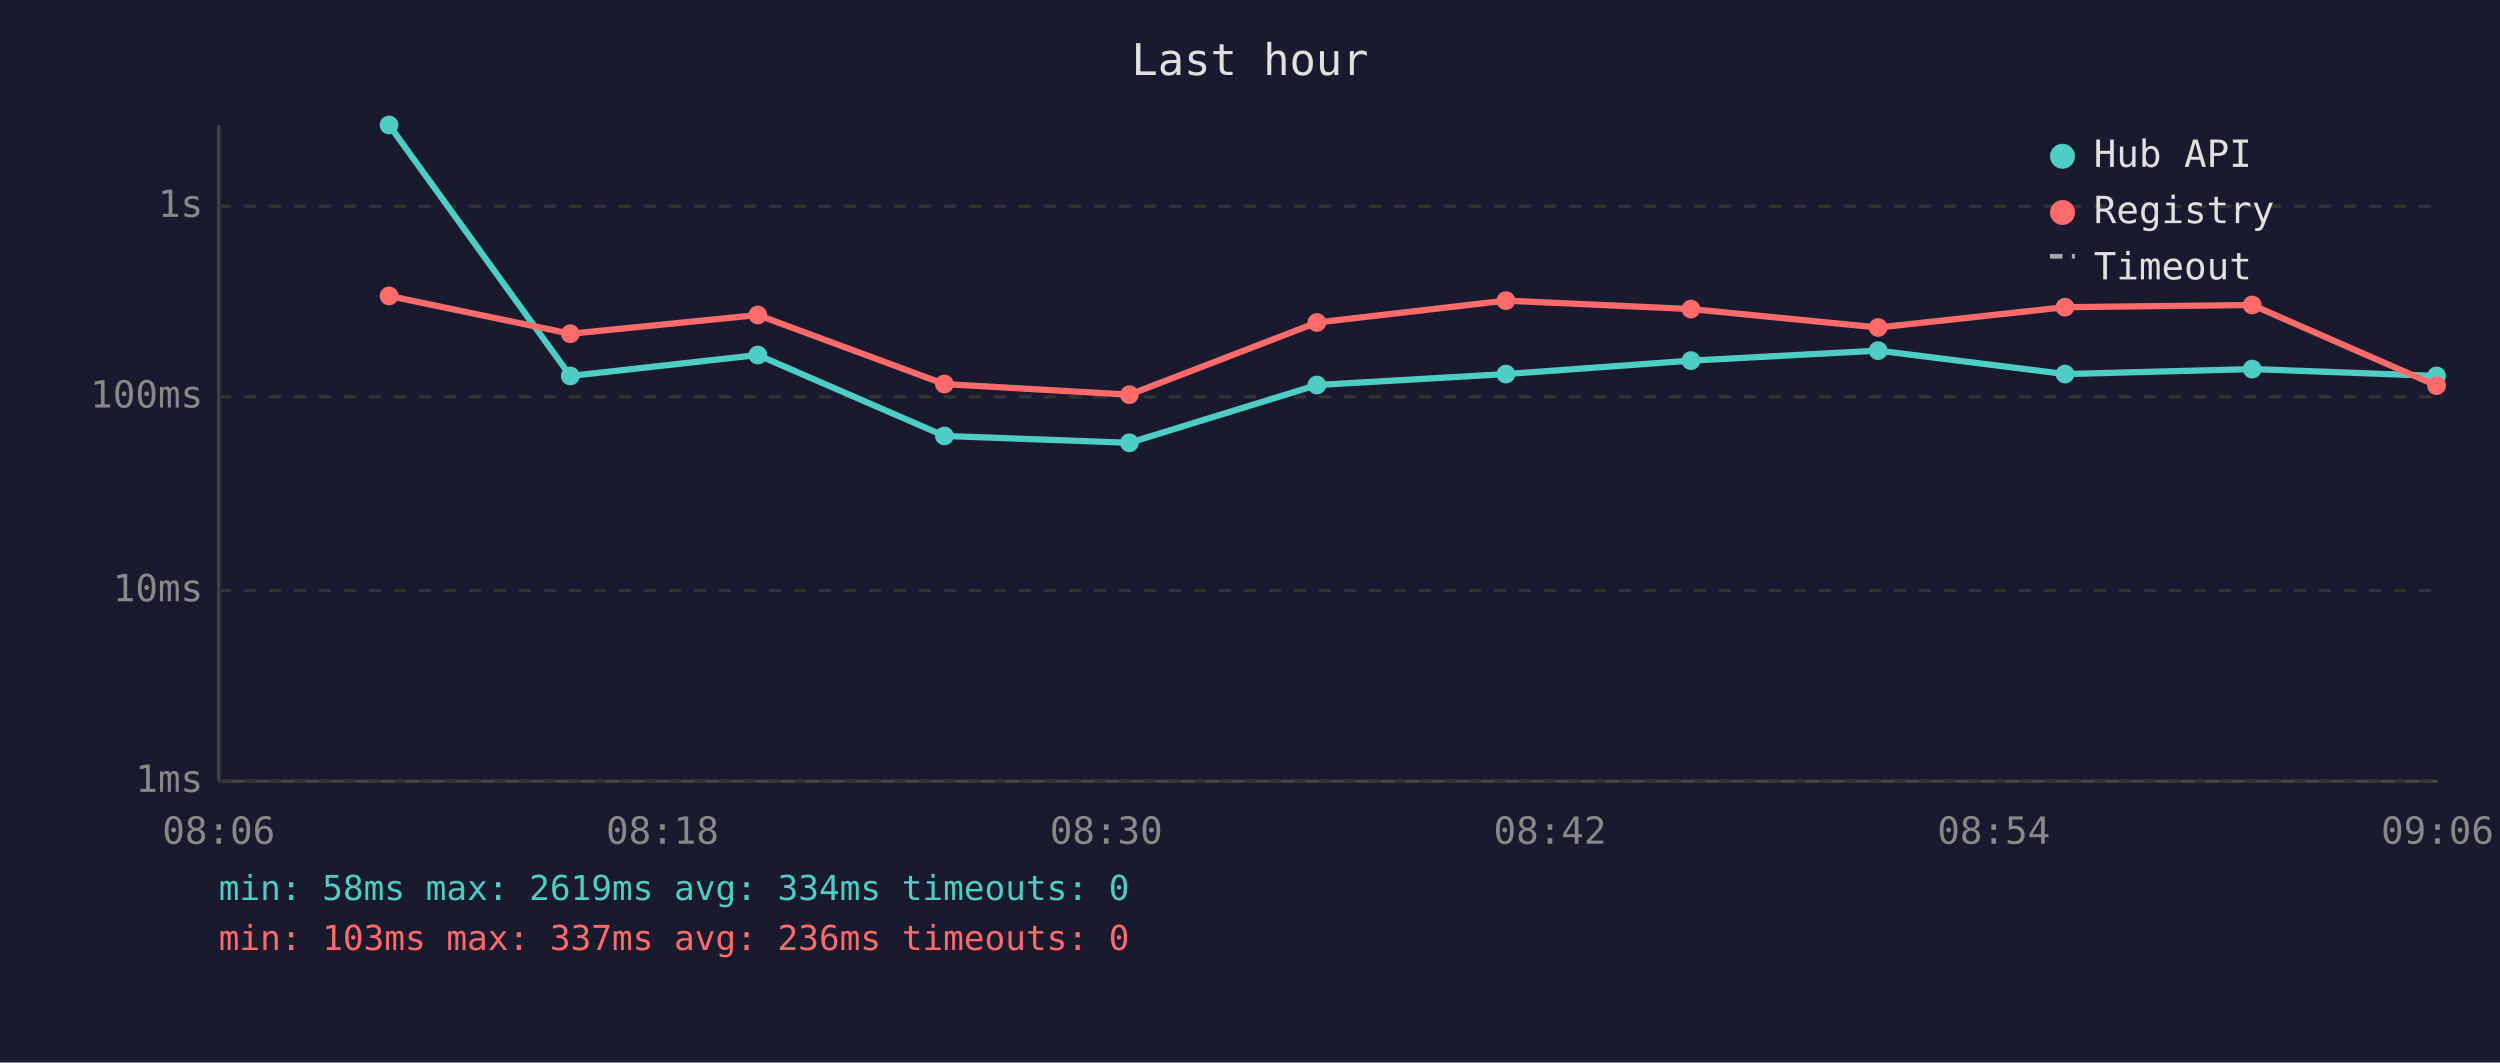
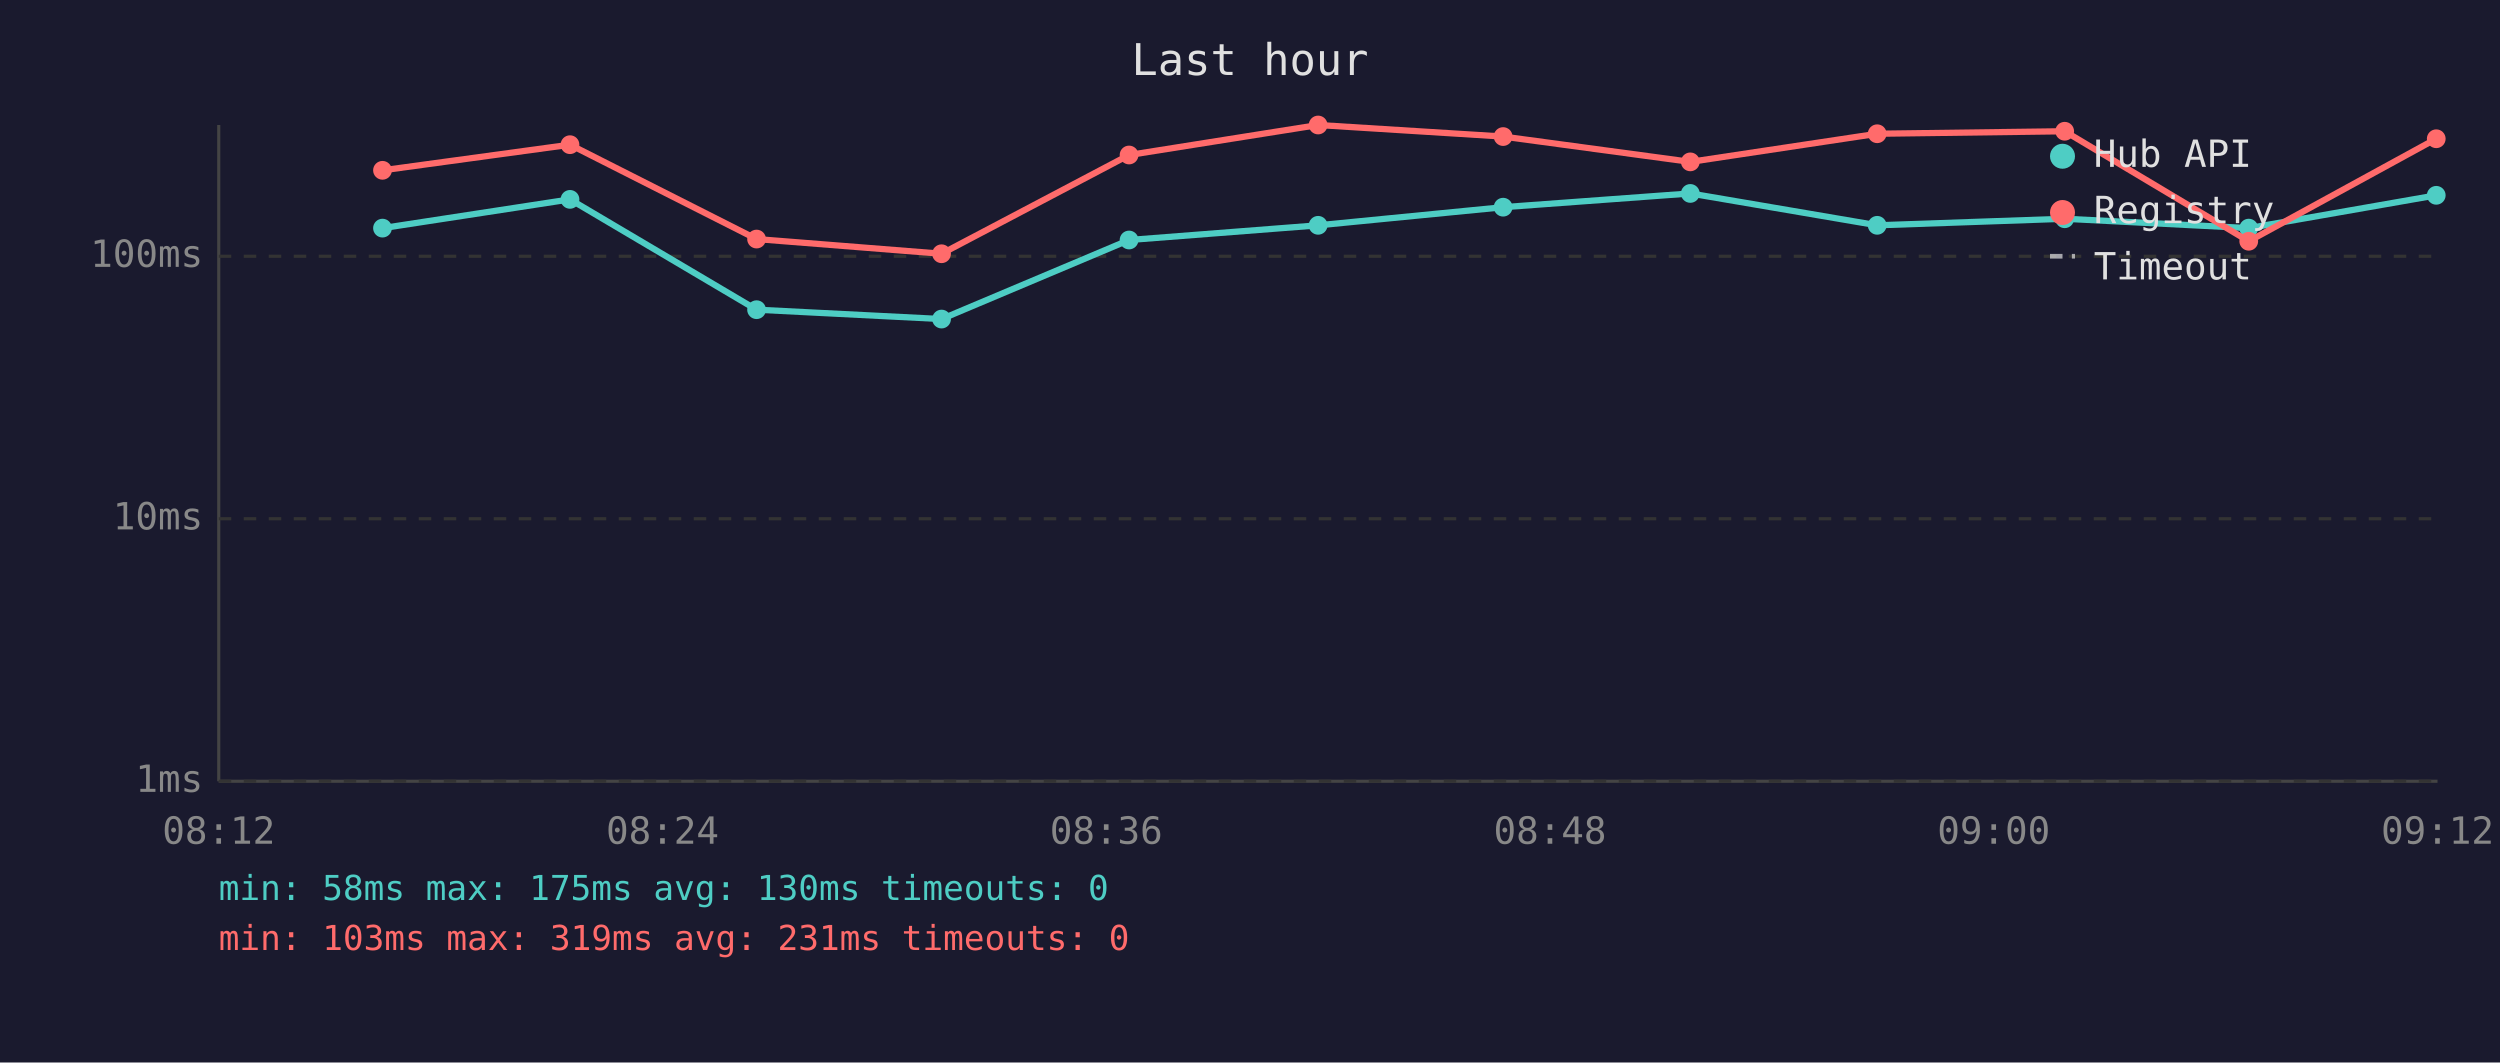
<svg xmlns="http://www.w3.org/2000/svg" viewBox="0 0 800 340" font-family="monospace" font-size="12">
  <rect width="800" height="340" fill="#1a1a2e" />
  <text x="400" y="24" fill="#e0e0e0" font-size="14" text-anchor="middle">Last hour</text>
  <line x1="70" y1="40" x2="70" y2="250" stroke="#444" stroke-width="1" />
  <line x1="70" y1="250" x2="780" y2="250" stroke="#444" stroke-width="1" />
  <line x1="70" y1="250" x2="780" y2="250" stroke="#333" stroke-width="1" stroke-dasharray="4" />
  <text x="65" y="250" fill="#888" text-anchor="end" dominant-baseline="middle">1ms</text>
-   <line x1="70" y1="189" x2="780" y2="189" stroke="#333" stroke-width="1" stroke-dasharray="4" />
-   <text x="65" y="189" fill="#888" text-anchor="end" dominant-baseline="middle">10ms</text>
-   <line x1="70" y1="127" x2="780" y2="127" stroke="#333" stroke-width="1" stroke-dasharray="4" />
-   <text x="65" y="127" fill="#888" text-anchor="end" dominant-baseline="middle">100ms</text>
-   <line x1="70" y1="66" x2="780" y2="66" stroke="#333" stroke-width="1" stroke-dasharray="4" />
-   <text x="65" y="66" fill="#888" text-anchor="end" dominant-baseline="middle">1s</text>
-   <text x="70" y="270" fill="#888" text-anchor="middle">08:06</text>
-   <text x="212" y="270" fill="#888" text-anchor="middle">08:18</text>
-   <text x="354" y="270" fill="#888" text-anchor="middle">08:30</text>
-   <text x="496" y="270" fill="#888" text-anchor="middle">08:42</text>
-   <text x="638" y="270" fill="#888" text-anchor="middle">08:54</text>
-   <text x="780" y="270" fill="#888" text-anchor="middle">09:06</text>
-   <polyline points="124.5,40.0 182.5,120.3 242.5,113.6 302.2,139.5 361.4,141.7 421.4,123.2 481.9,119.7 541.1,115.4 601.0,112.2 660.8,119.7 720.7,118.1 779.7,120.3" fill="none" stroke="#4ecdc4" stroke-width="2" opacity="1" />
-   <circle cx="124.5" cy="40.0" r="3" fill="#4ecdc4" />
-   <circle cx="182.5" cy="120.3" r="3" fill="#4ecdc4" />
-   <circle cx="242.5" cy="113.6" r="3" fill="#4ecdc4" />
-   <circle cx="302.2" cy="139.5" r="3" fill="#4ecdc4" />
-   <circle cx="361.4" cy="141.7" r="3" fill="#4ecdc4" />
-   <circle cx="421.4" cy="123.2" r="3" fill="#4ecdc4" />
-   <circle cx="481.9" cy="119.7" r="3" fill="#4ecdc4" />
-   <circle cx="541.1" cy="115.4" r="3" fill="#4ecdc4" />
-   <circle cx="601.0" cy="112.2" r="3" fill="#4ecdc4" />
-   <circle cx="660.8" cy="119.7" r="3" fill="#4ecdc4" />
-   <circle cx="720.7" cy="118.1" r="3" fill="#4ecdc4" />
-   <circle cx="779.7" cy="120.3" r="3" fill="#4ecdc4" />
-   <polyline points="124.5,94.7 182.5,106.8 242.5,100.8 302.2,122.9 361.4,126.3 421.4,103.2 481.9,96.2 541.1,98.9 601.0,104.8 660.8,98.3 720.7,97.6 779.7,123.4" fill="none" stroke="#ff6b6b" stroke-width="2" opacity="1" />
-   <circle cx="124.5" cy="94.7" r="3" fill="#ff6b6b" />
-   <circle cx="182.5" cy="106.8" r="3" fill="#ff6b6b" />
-   <circle cx="242.5" cy="100.8" r="3" fill="#ff6b6b" />
-   <circle cx="302.2" cy="122.9" r="3" fill="#ff6b6b" />
-   <circle cx="361.4" cy="126.3" r="3" fill="#ff6b6b" />
-   <circle cx="421.4" cy="103.2" r="3" fill="#ff6b6b" />
-   <circle cx="481.9" cy="96.2" r="3" fill="#ff6b6b" />
-   <circle cx="541.1" cy="98.9" r="3" fill="#ff6b6b" />
-   <circle cx="601.0" cy="104.8" r="3" fill="#ff6b6b" />
-   <circle cx="660.8" cy="98.3" r="3" fill="#ff6b6b" />
-   <circle cx="720.7" cy="97.6" r="3" fill="#ff6b6b" />
-   <circle cx="779.7" cy="123.4" r="3" fill="#ff6b6b" />
+   <line x1="70" y1="166" x2="780" y2="166" stroke="#333" stroke-width="1" stroke-dasharray="4" />
+   <text x="65" y="166" fill="#888" text-anchor="end" dominant-baseline="middle">10ms</text>
+   <line x1="70" y1="82" x2="780" y2="82" stroke="#333" stroke-width="1" stroke-dasharray="4" />
+   <text x="65" y="82" fill="#888" text-anchor="end" dominant-baseline="middle">100ms</text>
+   <text x="70" y="270" fill="#888" text-anchor="middle">08:12</text>
+   <text x="212" y="270" fill="#888" text-anchor="middle">08:24</text>
+   <text x="354" y="270" fill="#888" text-anchor="middle">08:36</text>
+   <text x="496" y="270" fill="#888" text-anchor="middle">08:48</text>
+   <text x="638" y="270" fill="#888" text-anchor="middle">09:00</text>
+   <text x="780" y="270" fill="#888" text-anchor="middle">09:12</text>
+   <polyline points="122.4,73.0 182.4,63.8 242.1,99.1 301.3,102.1 361.3,76.8 421.8,72.1 481.0,66.3 540.9,61.9 600.7,72.1 660.7,70.0 719.6,73.0 779.6,62.5" fill="none" stroke="#4ecdc4" stroke-width="2" opacity="1" />
+   <circle cx="122.4" cy="73.0" r="3" fill="#4ecdc4" />
+   <circle cx="182.4" cy="63.8" r="3" fill="#4ecdc4" />
+   <circle cx="242.1" cy="99.1" r="3" fill="#4ecdc4" />
+   <circle cx="301.3" cy="102.1" r="3" fill="#4ecdc4" />
+   <circle cx="361.3" cy="76.8" r="3" fill="#4ecdc4" />
+   <circle cx="421.8" cy="72.1" r="3" fill="#4ecdc4" />
+   <circle cx="481.0" cy="66.3" r="3" fill="#4ecdc4" />
+   <circle cx="540.9" cy="61.9" r="3" fill="#4ecdc4" />
+   <circle cx="600.7" cy="72.1" r="3" fill="#4ecdc4" />
+   <circle cx="660.7" cy="70.0" r="3" fill="#4ecdc4" />
+   <circle cx="719.6" cy="73.0" r="3" fill="#4ecdc4" />
+   <circle cx="779.6" cy="62.5" r="3" fill="#4ecdc4" />
+   <polyline points="122.4,54.5 182.4,46.3 242.1,76.5 301.3,81.2 361.3,49.6 421.8,40.0 481.0,43.7 540.9,51.8 600.7,42.8 660.7,42.0 719.6,77.2 779.6,44.4" fill="none" stroke="#ff6b6b" stroke-width="2" opacity="1" />
+   <circle cx="122.4" cy="54.5" r="3" fill="#ff6b6b" />
+   <circle cx="182.4" cy="46.3" r="3" fill="#ff6b6b" />
+   <circle cx="242.1" cy="76.5" r="3" fill="#ff6b6b" />
+   <circle cx="301.3" cy="81.2" r="3" fill="#ff6b6b" />
+   <circle cx="361.3" cy="49.6" r="3" fill="#ff6b6b" />
+   <circle cx="421.8" cy="40.0" r="3" fill="#ff6b6b" />
+   <circle cx="481.0" cy="43.7" r="3" fill="#ff6b6b" />
+   <circle cx="540.9" cy="51.8" r="3" fill="#ff6b6b" />
+   <circle cx="600.7" cy="42.8" r="3" fill="#ff6b6b" />
+   <circle cx="660.7" cy="42.0" r="3" fill="#ff6b6b" />
+   <circle cx="719.6" cy="77.2" r="3" fill="#ff6b6b" />
+   <circle cx="779.6" cy="44.4" r="3" fill="#ff6b6b" />
  <circle cx="660" cy="50" r="4" fill="#4ecdc4" />
  <text x="670" y="50" fill="#e0e0e0" dominant-baseline="middle">Hub API</text>
  <circle cx="660" cy="68" r="4" fill="#ff6b6b" />
  <text x="670" y="68" fill="#e0e0e0" dominant-baseline="middle">Registry</text>
  <line x1="656" y1="82" x2="664" y2="82" stroke="#e0e0e0" stroke-width="1.5" stroke-dasharray="4,3" opacity="0.7" />
  <text x="670" y="86" fill="#e0e0e0" dominant-baseline="middle">Timeout</text>
-   <text x="70" y="288" fill="#4ecdc4" font-size="11">min: 58ms  max: 2619ms  avg: 334ms  timeouts: 0</text>
-   <text x="70" y="304" fill="#ff6b6b" font-size="11">min: 103ms  max: 337ms  avg: 236ms  timeouts: 0</text>
+   <text x="70" y="288" fill="#4ecdc4" font-size="11">min: 58ms  max: 175ms  avg: 130ms  timeouts: 0</text>
+   <text x="70" y="304" fill="#ff6b6b" font-size="11">min: 103ms  max: 319ms  avg: 231ms  timeouts: 0</text>
</svg>
